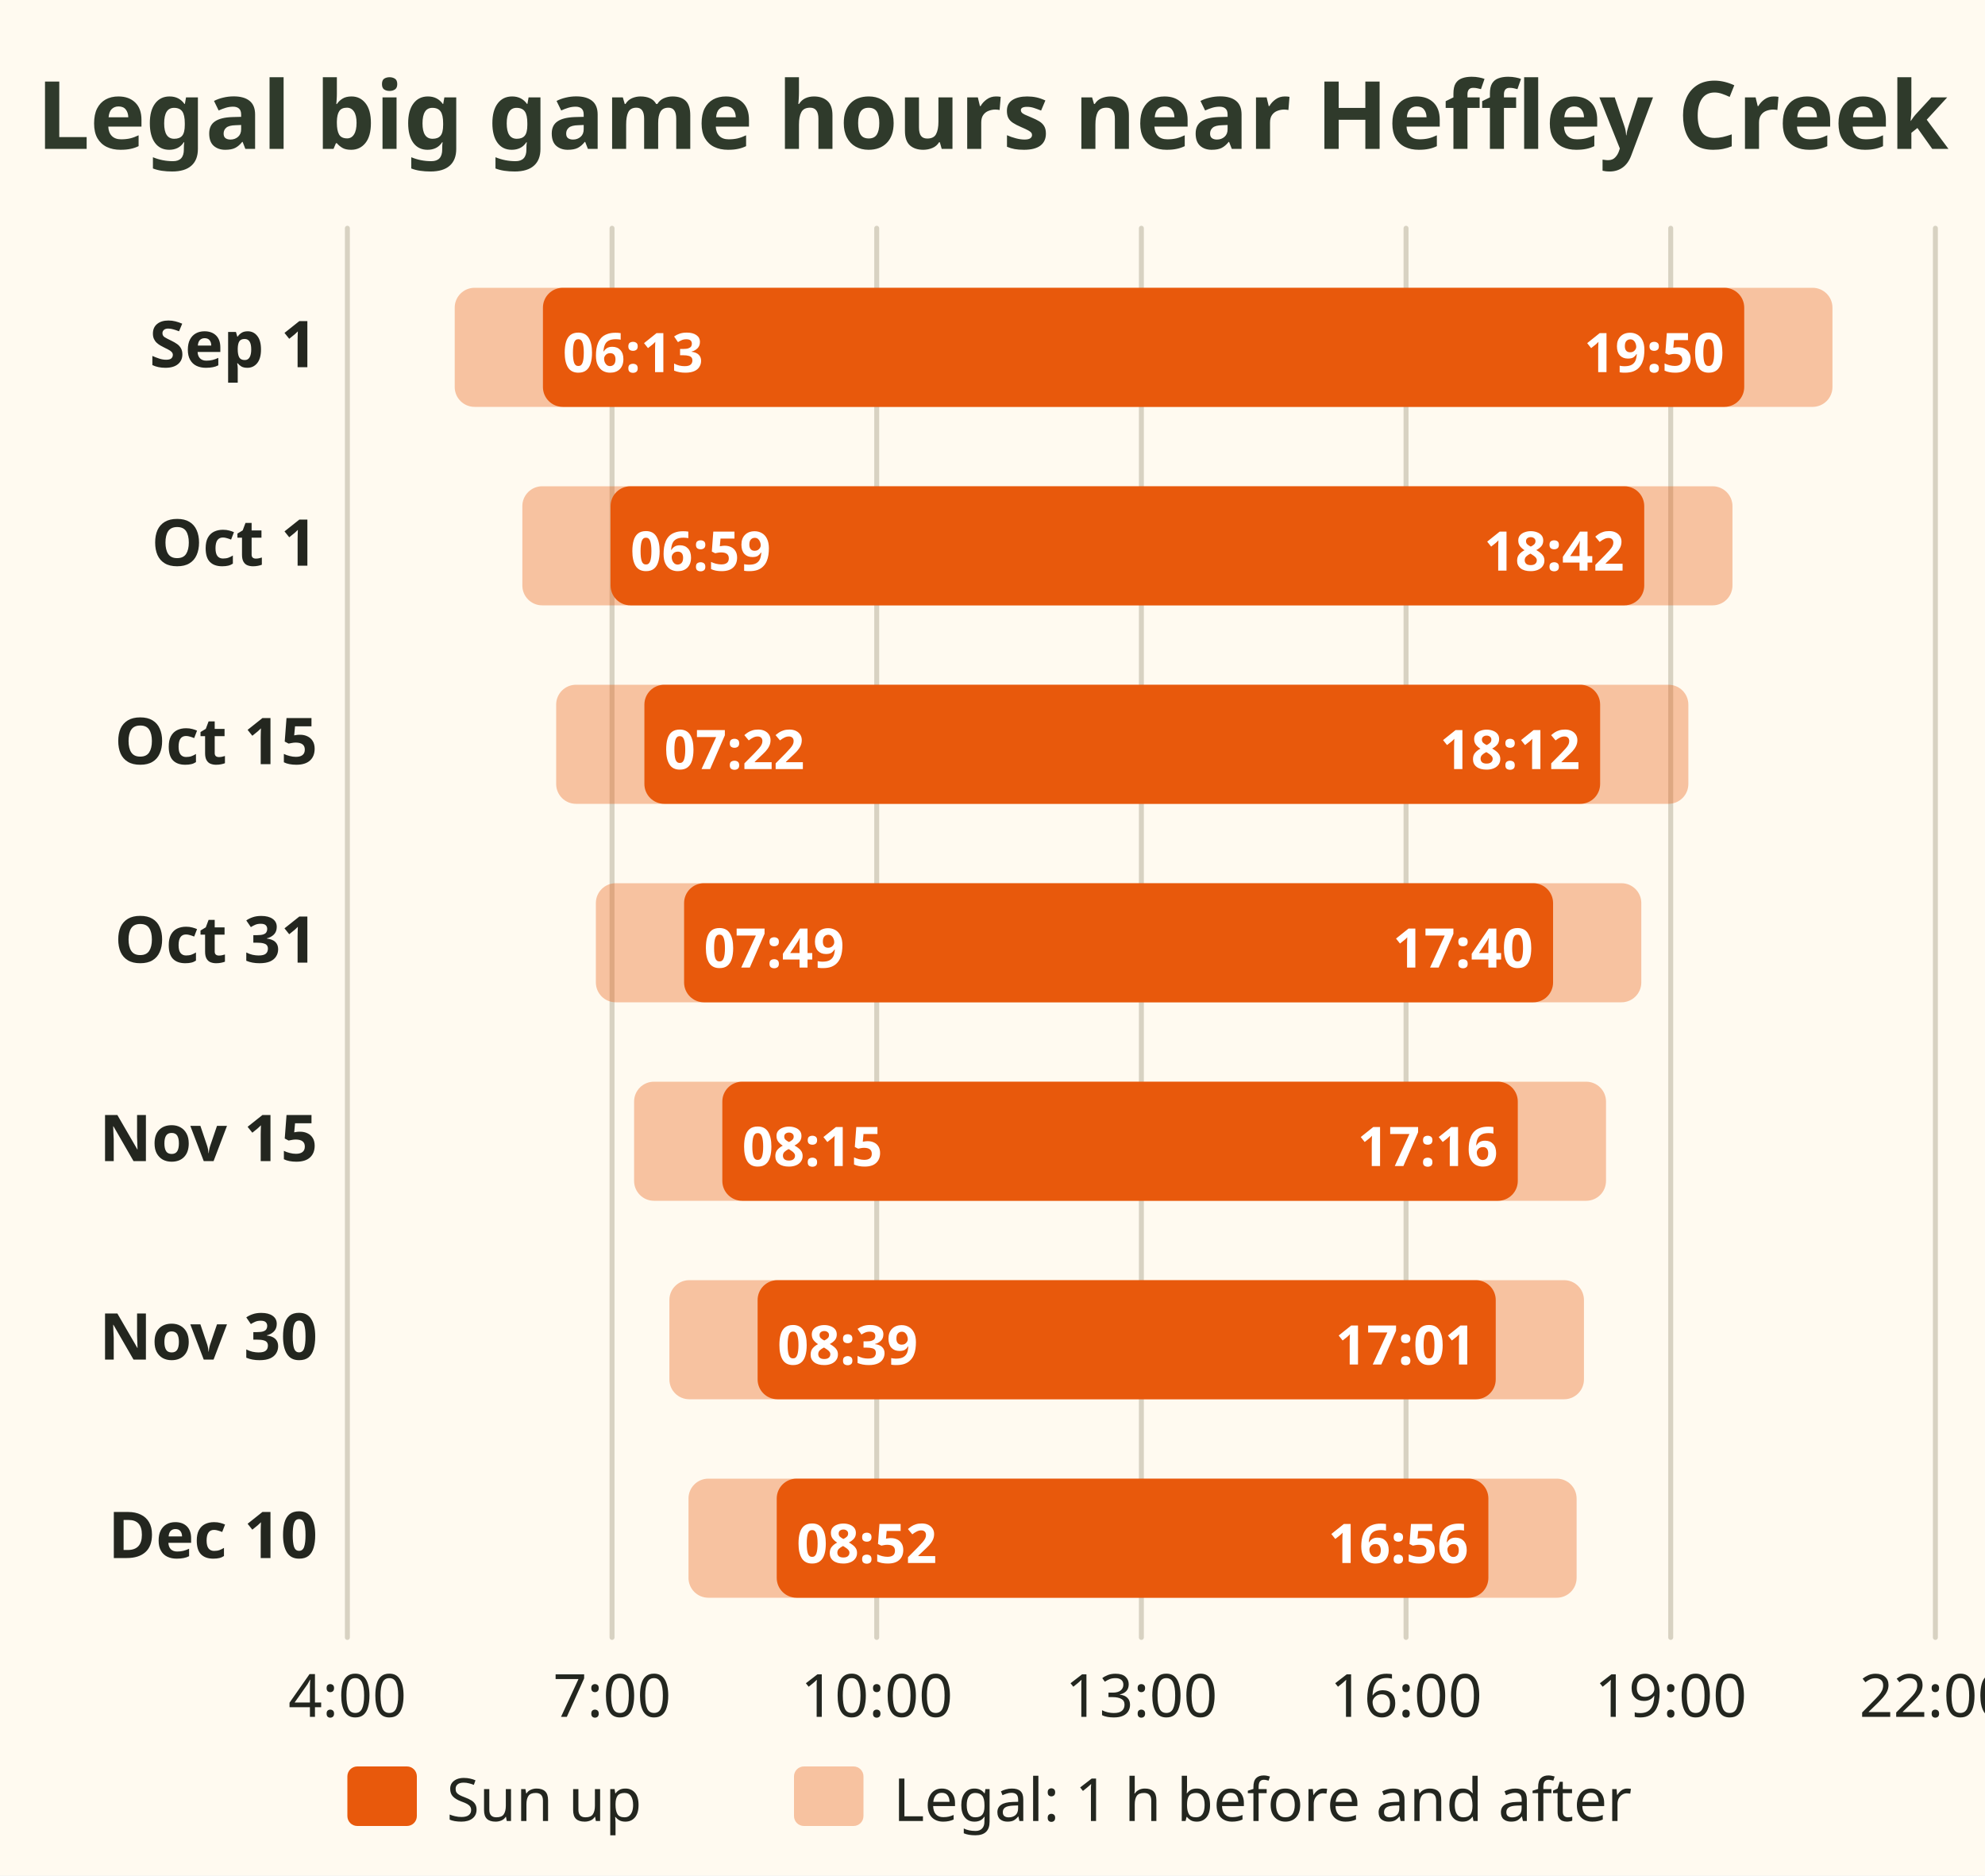
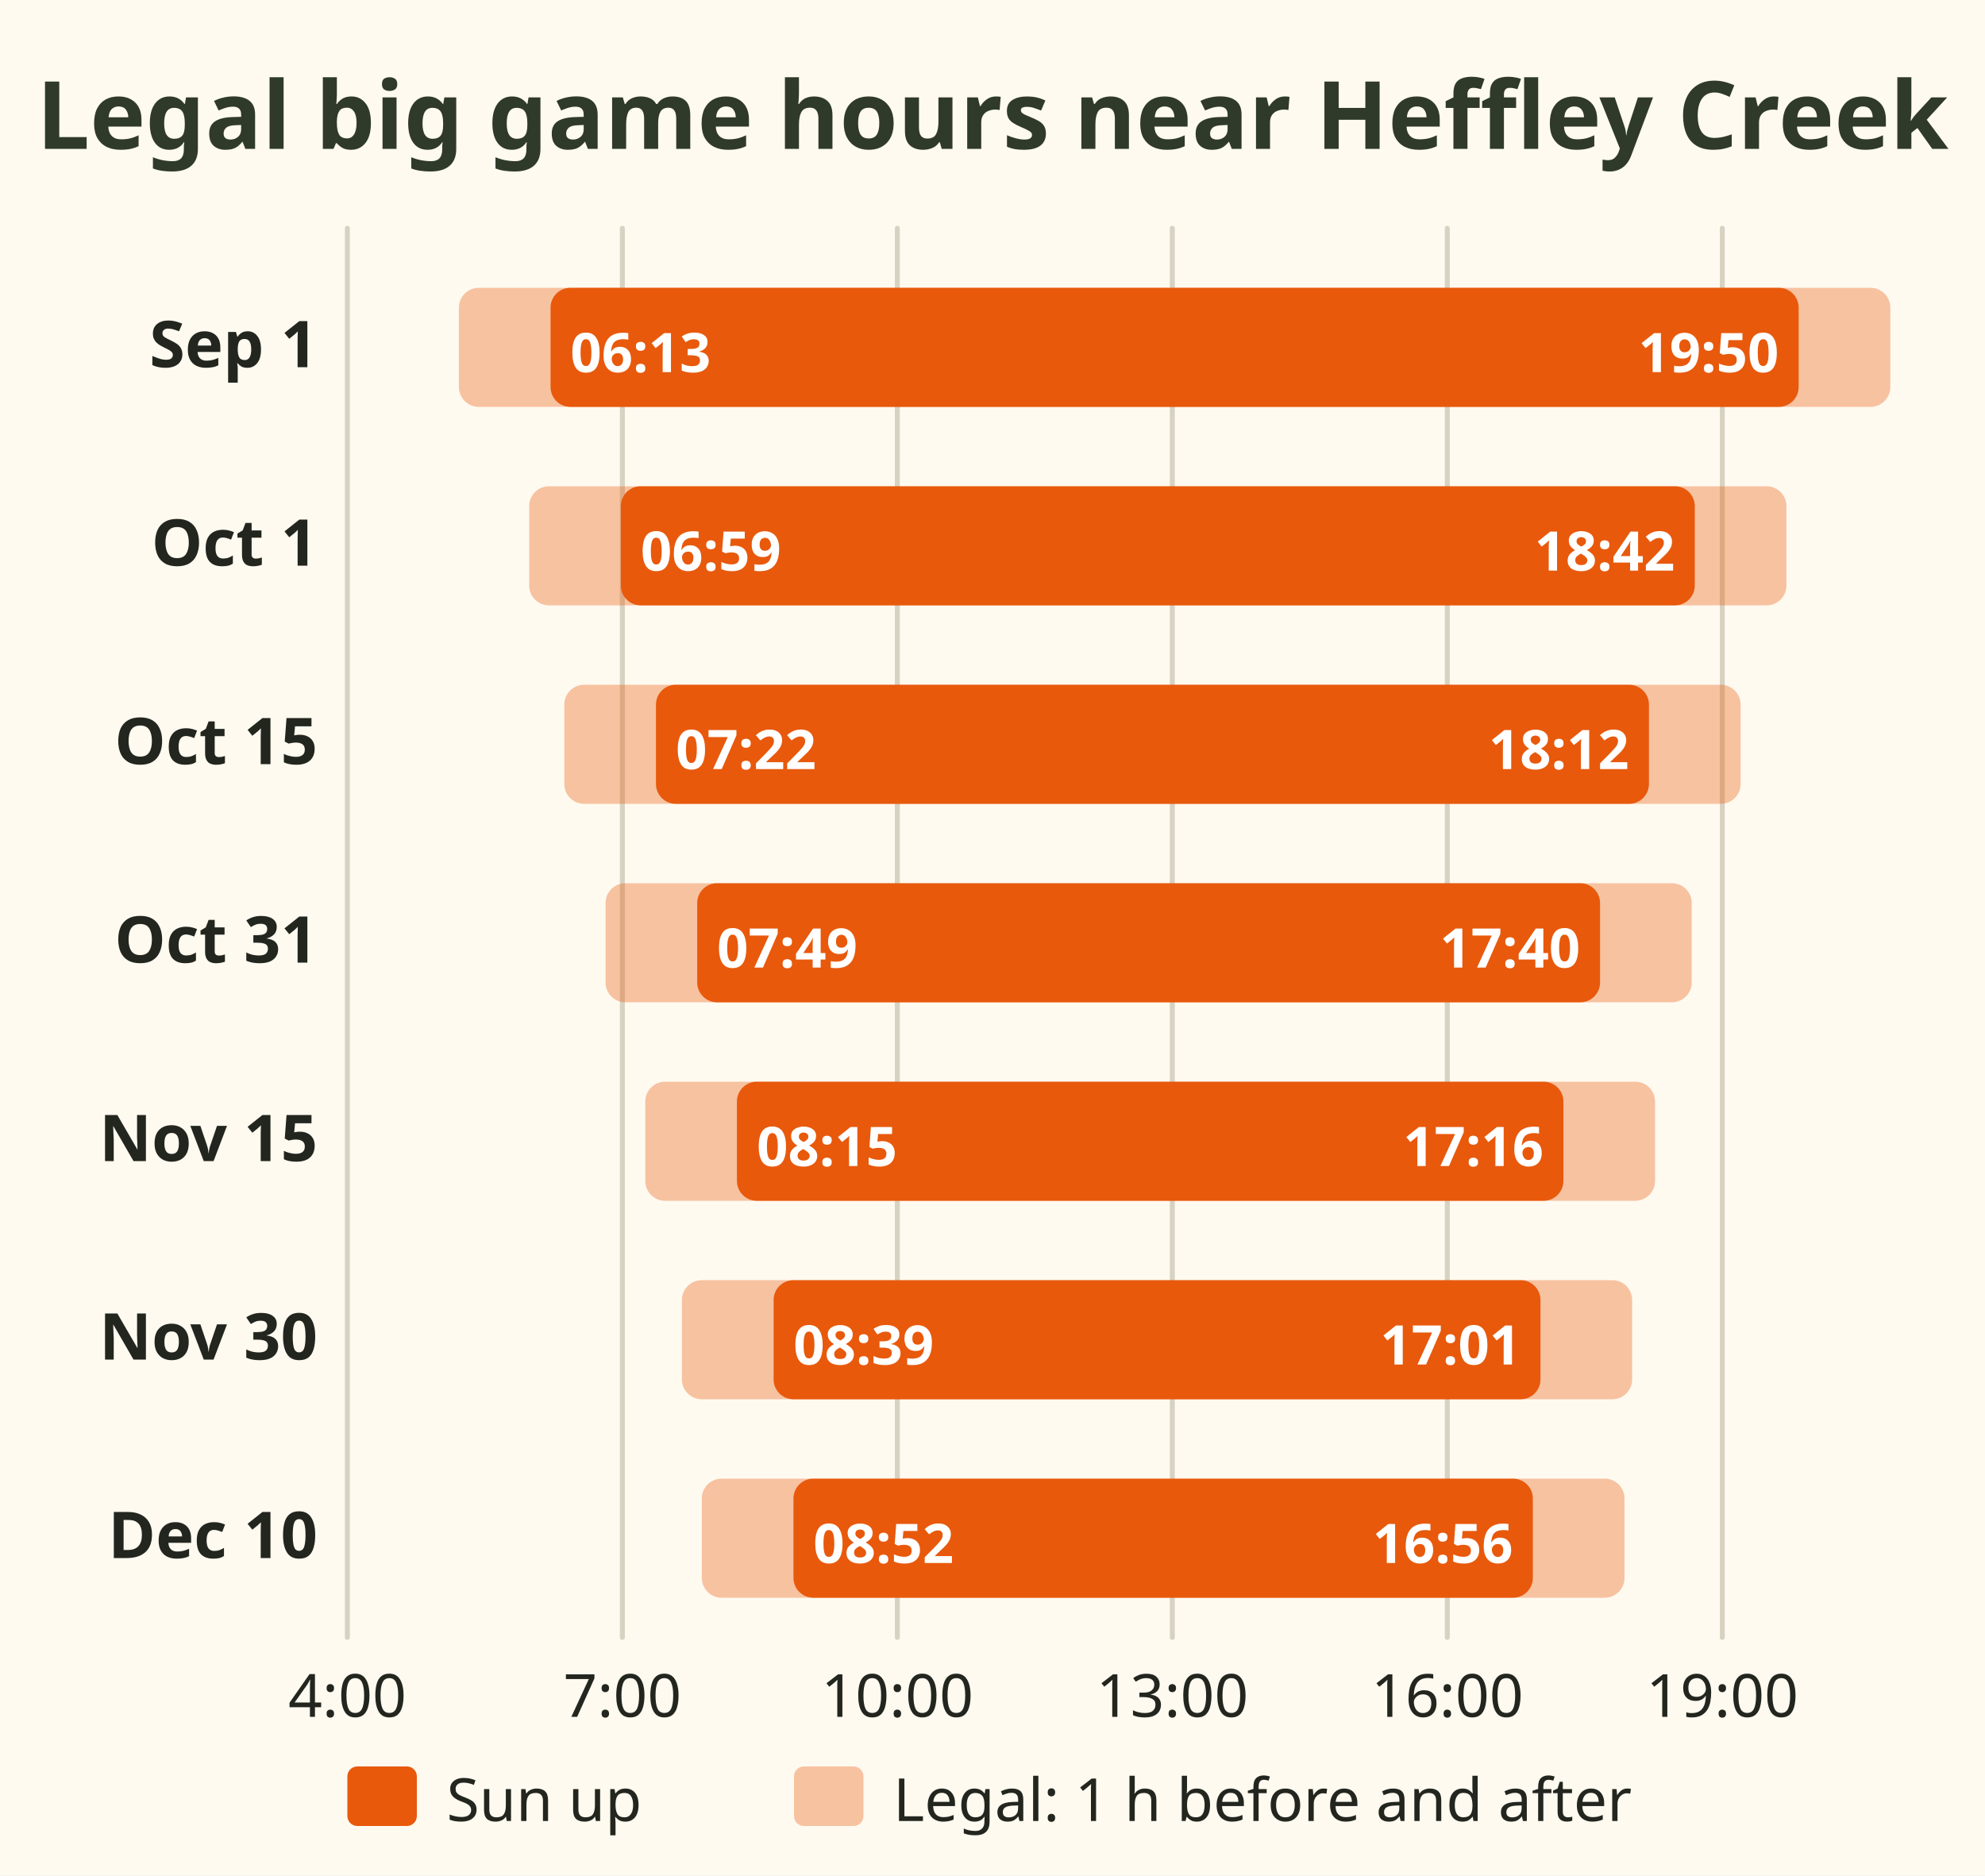
<svg xmlns="http://www.w3.org/2000/svg" viewBox="0 0 400 378" role="img" aria-label="Chart of legal big game hunting hours near Heffley Creek in 2026, on BC time UTC minus 7. Sunrise and sunset: 1 September 6:13 and 19:50, 1 October 6:59 and 18:42, 15 October 7:22 and 18:12, 31 October 7:49 and 17:40, 15 November 8:15 and 17:16, 30 November 8:39 and 17:01, 10 December 8:52 and 16:56. Legal hours run 1 hour before sunrise to 1 hour after sunset.">
  <rect x="0" y="0" width="400" height="378" fill="#fffaf0" />
  <text x="200" y="30" font-family="sans-serif" font-size="19" font-weight="bold" fill="#2f3a2b" text-anchor="middle">Legal big game hours near Heffley Creek</text>
  <line x1="70.0" y1="46" x2="70.0" y2="330" stroke="#d8d2c2" stroke-width="1" stroke-linecap="round" />
  <text x="70.0" y="346" font-family="sans-serif" font-size="12" fill="#23261f" text-anchor="middle">4:00</text>
-   <line x1="123.333" y1="46" x2="123.333" y2="330" stroke="#d8d2c2" stroke-width="1" stroke-linecap="round" />
-   <text x="123.333" y="346" font-family="sans-serif" font-size="12" fill="#23261f" text-anchor="middle">7:00</text>
-   <line x1="176.667" y1="46" x2="176.667" y2="330" stroke="#d8d2c2" stroke-width="1" stroke-linecap="round" />
-   <text x="176.667" y="346" font-family="sans-serif" font-size="12" fill="#23261f" text-anchor="middle">10:00</text>
-   <line x1="230.0" y1="46" x2="230.0" y2="330" stroke="#d8d2c2" stroke-width="1" stroke-linecap="round" />
-   <text x="230.0" y="346" font-family="sans-serif" font-size="12" fill="#23261f" text-anchor="middle">13:00</text>
-   <line x1="283.333" y1="46" x2="283.333" y2="330" stroke="#d8d2c2" stroke-width="1" stroke-linecap="round" />
-   <text x="283.333" y="346" font-family="sans-serif" font-size="12" fill="#23261f" text-anchor="middle">16:00</text>
-   <line x1="336.667" y1="46" x2="336.667" y2="330" stroke="#d8d2c2" stroke-width="1" stroke-linecap="round" />
-   <text x="336.667" y="346" font-family="sans-serif" font-size="12" fill="#23261f" text-anchor="middle">19:00</text>
-   <line x1="390.0" y1="46" x2="390.0" y2="330" stroke="#d8d2c2" stroke-width="1" stroke-linecap="round" />
-   <text x="390.0" y="346" font-family="sans-serif" font-size="12" fill="#23261f" text-anchor="middle">22:00</text>
+   <line x1="125.412" y1="46" x2="125.412" y2="330" stroke="#d8d2c2" stroke-width="1" stroke-linecap="round" />
+   <text x="125.412" y="346" font-family="sans-serif" font-size="12" fill="#23261f" text-anchor="middle">7:00</text>
+   <line x1="180.824" y1="46" x2="180.824" y2="330" stroke="#d8d2c2" stroke-width="1" stroke-linecap="round" />
+   <text x="180.824" y="346" font-family="sans-serif" font-size="12" fill="#23261f" text-anchor="middle">10:00</text>
+   <line x1="236.235" y1="46" x2="236.235" y2="330" stroke="#d8d2c2" stroke-width="1" stroke-linecap="round" />
+   <text x="236.235" y="346" font-family="sans-serif" font-size="12" fill="#23261f" text-anchor="middle">13:00</text>
+   <line x1="291.647" y1="46" x2="291.647" y2="330" stroke="#d8d2c2" stroke-width="1" stroke-linecap="round" />
+   <text x="291.647" y="346" font-family="sans-serif" font-size="12" fill="#23261f" text-anchor="middle">16:00</text>
+   <line x1="347.059" y1="46" x2="347.059" y2="330" stroke="#d8d2c2" stroke-width="1" stroke-linecap="round" />
+   <text x="347.059" y="346" font-family="sans-serif" font-size="12" fill="#23261f" text-anchor="middle">19:00</text>
  <text x="64" y="74" font-family="sans-serif" font-size="13" font-weight="bold" fill="#23261f" text-anchor="end">Sep 1</text>
-   <rect x="91.63" y="58" width="277.63" height="24" rx="4" fill="#e8590c" opacity="0.35" />
-   <rect x="109.407" y="58" width="242.074" height="24" rx="4" fill="#e8590c" />
-   <text x="113.407" y="75" font-family="sans-serif" font-size="11" font-weight="bold" fill="#ffffff" text-anchor="start">06:13</text>
-   <text x="347.481" y="75" font-family="sans-serif" font-size="11" font-weight="bold" fill="#ffffff" text-anchor="end">19:50</text>
+   <rect x="92.473" y="58" width="288.449" height="24" rx="4" fill="#e8590c" opacity="0.35" />
+   <rect x="110.943" y="58" width="251.508" height="24" rx="4" fill="#e8590c" />
+   <text x="114.943" y="75" font-family="sans-serif" font-size="11" font-weight="bold" fill="#ffffff" text-anchor="start">06:13</text>
+   <text x="358.451" y="75" font-family="sans-serif" font-size="11" font-weight="bold" fill="#ffffff" text-anchor="end">19:50</text>
  <text x="64" y="114" font-family="sans-serif" font-size="13" font-weight="bold" fill="#23261f" text-anchor="end">Oct 1</text>
-   <rect x="105.259" y="98" width="243.852" height="24" rx="4" fill="#e8590c" opacity="0.35" />
-   <rect x="123.037" y="98" width="208.296" height="24" rx="4" fill="#e8590c" />
-   <text x="127.037" y="115" font-family="sans-serif" font-size="11" font-weight="bold" fill="#ffffff" text-anchor="start">06:59</text>
-   <text x="327.333" y="115" font-family="sans-serif" font-size="11" font-weight="bold" fill="#ffffff" text-anchor="end">18:42</text>
+   <rect x="106.633" y="98" width="253.355" height="24" rx="4" fill="#e8590c" opacity="0.35" />
+   <rect x="125.104" y="98" width="216.414" height="24" rx="4" fill="#e8590c" />
+   <text x="129.104" y="115" font-family="sans-serif" font-size="11" font-weight="bold" fill="#ffffff" text-anchor="start">06:59</text>
+   <text x="337.518" y="115" font-family="sans-serif" font-size="11" font-weight="bold" fill="#ffffff" text-anchor="end">18:42</text>
  <text x="64" y="154" font-family="sans-serif" font-size="13" font-weight="bold" fill="#23261f" text-anchor="end">Oct 15</text>
-   <rect x="112.074" y="138" width="228.148" height="24" rx="4" fill="#e8590c" opacity="0.35" />
-   <rect x="129.852" y="138" width="192.593" height="24" rx="4" fill="#e8590c" />
-   <text x="133.852" y="155" font-family="sans-serif" font-size="11" font-weight="bold" fill="#ffffff" text-anchor="start">07:22</text>
-   <text x="318.444" y="155" font-family="sans-serif" font-size="11" font-weight="bold" fill="#ffffff" text-anchor="end">18:12</text>
+   <rect x="113.714" y="138" width="237.039" height="24" rx="4" fill="#e8590c" opacity="0.35" />
+   <rect x="132.184" y="138" width="200.098" height="24" rx="4" fill="#e8590c" />
+   <text x="136.184" y="155" font-family="sans-serif" font-size="11" font-weight="bold" fill="#ffffff" text-anchor="start">07:22</text>
+   <text x="328.282" y="155" font-family="sans-serif" font-size="11" font-weight="bold" fill="#ffffff" text-anchor="end">18:12</text>
  <text x="64" y="194" font-family="sans-serif" font-size="13" font-weight="bold" fill="#23261f" text-anchor="end">Oct 31</text>
-   <rect x="120.074" y="178" width="210.667" height="24" rx="4" fill="#e8590c" opacity="0.35" />
-   <rect x="137.852" y="178" width="175.111" height="24" rx="4" fill="#e8590c" />
-   <text x="141.852" y="195" font-family="sans-serif" font-size="11" font-weight="bold" fill="#ffffff" text-anchor="start">07:49</text>
-   <text x="308.963" y="195" font-family="sans-serif" font-size="11" font-weight="bold" fill="#ffffff" text-anchor="end">17:40</text>
+   <rect x="122.025" y="178" width="218.876" height="24" rx="4" fill="#e8590c" opacity="0.35" />
+   <rect x="140.496" y="178" width="181.935" height="24" rx="4" fill="#e8590c" />
+   <text x="144.496" y="195" font-family="sans-serif" font-size="11" font-weight="bold" fill="#ffffff" text-anchor="start">07:49</text>
+   <text x="318.431" y="195" font-family="sans-serif" font-size="11" font-weight="bold" fill="#ffffff" text-anchor="end">17:40</text>
  <text x="64" y="234" font-family="sans-serif" font-size="13" font-weight="bold" fill="#23261f" text-anchor="end">Nov 15</text>
-   <rect x="127.778" y="218" width="195.852" height="24" rx="4" fill="#e8590c" opacity="0.35" />
-   <rect x="145.556" y="218" width="160.296" height="24" rx="4" fill="#e8590c" />
-   <text x="149.556" y="235" font-family="sans-serif" font-size="11" font-weight="bold" fill="#ffffff" text-anchor="start">08:15</text>
-   <text x="301.852" y="235" font-family="sans-serif" font-size="11" font-weight="bold" fill="#ffffff" text-anchor="end">17:16</text>
+   <rect x="130.029" y="218" width="203.484" height="24" rx="4" fill="#e8590c" opacity="0.35" />
+   <rect x="148.5" y="218" width="166.543" height="24" rx="4" fill="#e8590c" />
+   <text x="152.5" y="235" font-family="sans-serif" font-size="11" font-weight="bold" fill="#ffffff" text-anchor="start">08:15</text>
+   <text x="311.043" y="235" font-family="sans-serif" font-size="11" font-weight="bold" fill="#ffffff" text-anchor="end">17:16</text>
  <text x="64" y="274" font-family="sans-serif" font-size="13" font-weight="bold" fill="#23261f" text-anchor="end">Nov 30</text>
-   <rect x="134.889" y="258" width="184.296" height="24" rx="4" fill="#e8590c" opacity="0.35" />
-   <rect x="152.667" y="258" width="148.741" height="24" rx="4" fill="#e8590c" />
-   <text x="156.667" y="275" font-family="sans-serif" font-size="11" font-weight="bold" fill="#ffffff" text-anchor="start">08:39</text>
-   <text x="297.407" y="275" font-family="sans-serif" font-size="11" font-weight="bold" fill="#ffffff" text-anchor="end">17:01</text>
+   <rect x="137.418" y="258" width="191.478" height="24" rx="4" fill="#e8590c" opacity="0.35" />
+   <rect x="155.888" y="258" width="154.537" height="24" rx="4" fill="#e8590c" />
+   <text x="159.888" y="275" font-family="sans-serif" font-size="11" font-weight="bold" fill="#ffffff" text-anchor="start">08:39</text>
+   <text x="306.425" y="275" font-family="sans-serif" font-size="11" font-weight="bold" fill="#ffffff" text-anchor="end">17:01</text>
  <text x="64" y="314" font-family="sans-serif" font-size="13" font-weight="bold" fill="#23261f" text-anchor="end">Dec 10</text>
-   <rect x="138.741" y="298" width="178.963" height="24" rx="4" fill="#e8590c" opacity="0.35" />
-   <rect x="156.519" y="298" width="143.407" height="24" rx="4" fill="#e8590c" />
-   <text x="160.519" y="315" font-family="sans-serif" font-size="11" font-weight="bold" fill="#ffffff" text-anchor="start">08:52</text>
-   <text x="295.926" y="315" font-family="sans-serif" font-size="11" font-weight="bold" fill="#ffffff" text-anchor="end">16:56</text>
+   <rect x="141.42" y="298" width="185.937" height="24" rx="4" fill="#e8590c" opacity="0.35" />
+   <rect x="159.89" y="298" width="148.996" height="24" rx="4" fill="#e8590c" />
+   <text x="163.89" y="315" font-family="sans-serif" font-size="11" font-weight="bold" fill="#ffffff" text-anchor="start">08:52</text>
+   <text x="304.886" y="315" font-family="sans-serif" font-size="11" font-weight="bold" fill="#ffffff" text-anchor="end">16:56</text>
  <rect x="70" y="356" width="14" height="12" rx="2" fill="#e8590c" />
  <text x="90" y="367" font-family="sans-serif" font-size="12" fill="#23261f" text-anchor="start">Sun up</text>
  <rect x="160" y="356" width="14" height="12" rx="2" fill="#e8590c" opacity="0.35" />
  <text x="180" y="367" font-family="sans-serif" font-size="12" fill="#23261f" text-anchor="start">Legal: 1 h before and after</text>
</svg>
